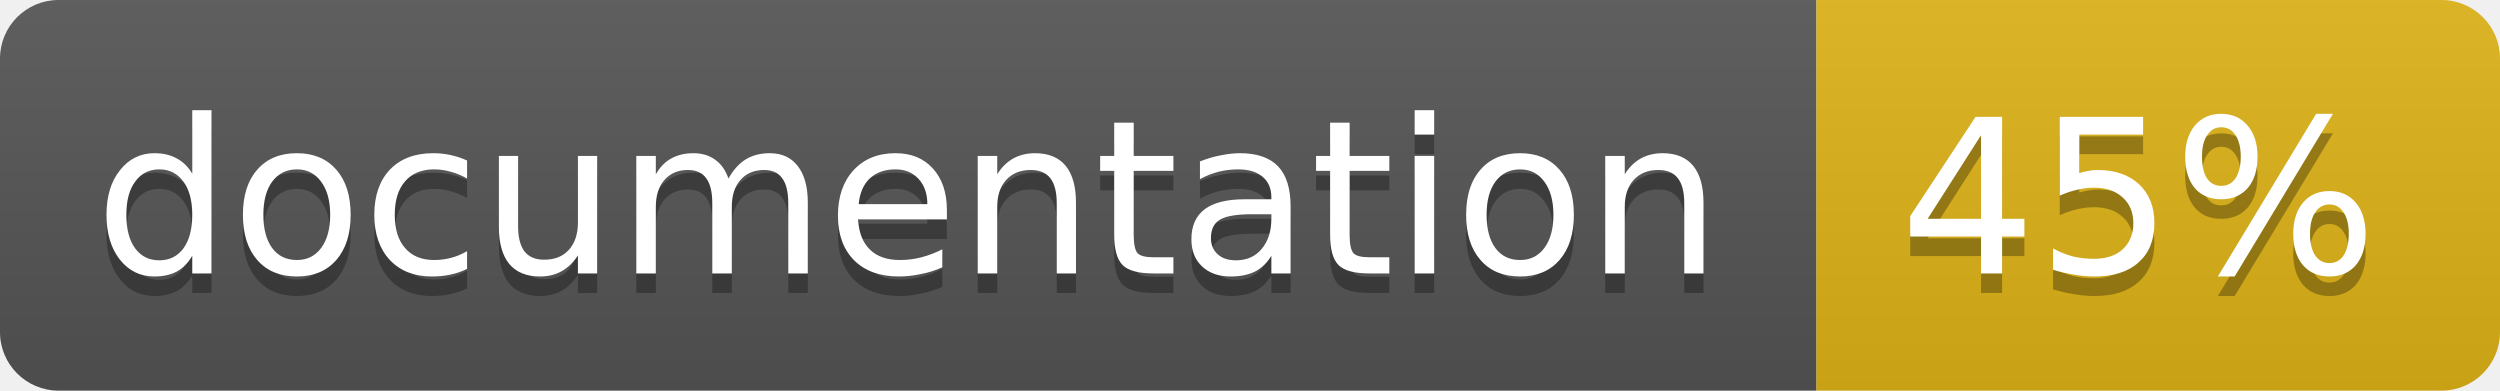
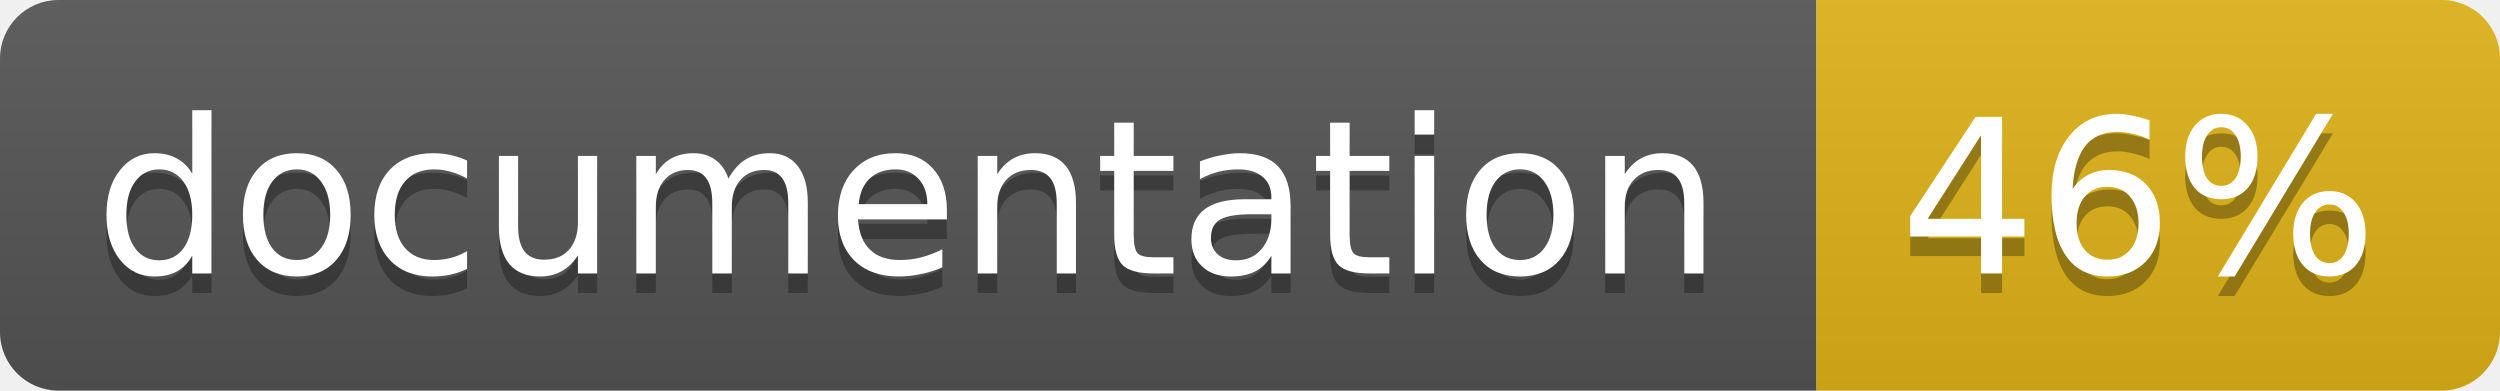
<svg xmlns="http://www.w3.org/2000/svg" width="128" height="20">
  <linearGradient id="b" x2="0" y2="100%">
    <stop offset="0" stop-color="#bbb" stop-opacity=".1" />
    <stop offset="1" stop-opacity=".1" />
  </linearGradient>
  <clipPath id="a">
    <rect width="128" height="20" rx="3" fill="#fff" />
  </clipPath>
  <g clip-path="url(#a)">
    <path fill="#555" d="M0 0h93v20H0z" />
    <path fill="#dfb317" d="M93 0h35v20H93z" />
    <path fill="url(#b)" d="M0 0h128v20H0z" />
  </g>
  <g fill="#fff" text-anchor="middle" font-family="DejaVu Sans,Verdana,Geneva,sans-serif" font-size="11">
    <text x="46.5" y="15" fill="#010101" fill-opacity=".3">documentation</text>
    <text x="46.5" y="14">documentation</text>
-     <text x="109.5" y="15" fill="#010101" fill-opacity=".3">45%</text>
-     <text x="109.5" y="14">45%</text>
+     <text x="109.5" y="15" fill="#010101" fill-opacity=".3">46%</text>
+     <text x="109.5" y="14">46%</text>
  </g>
</svg>
